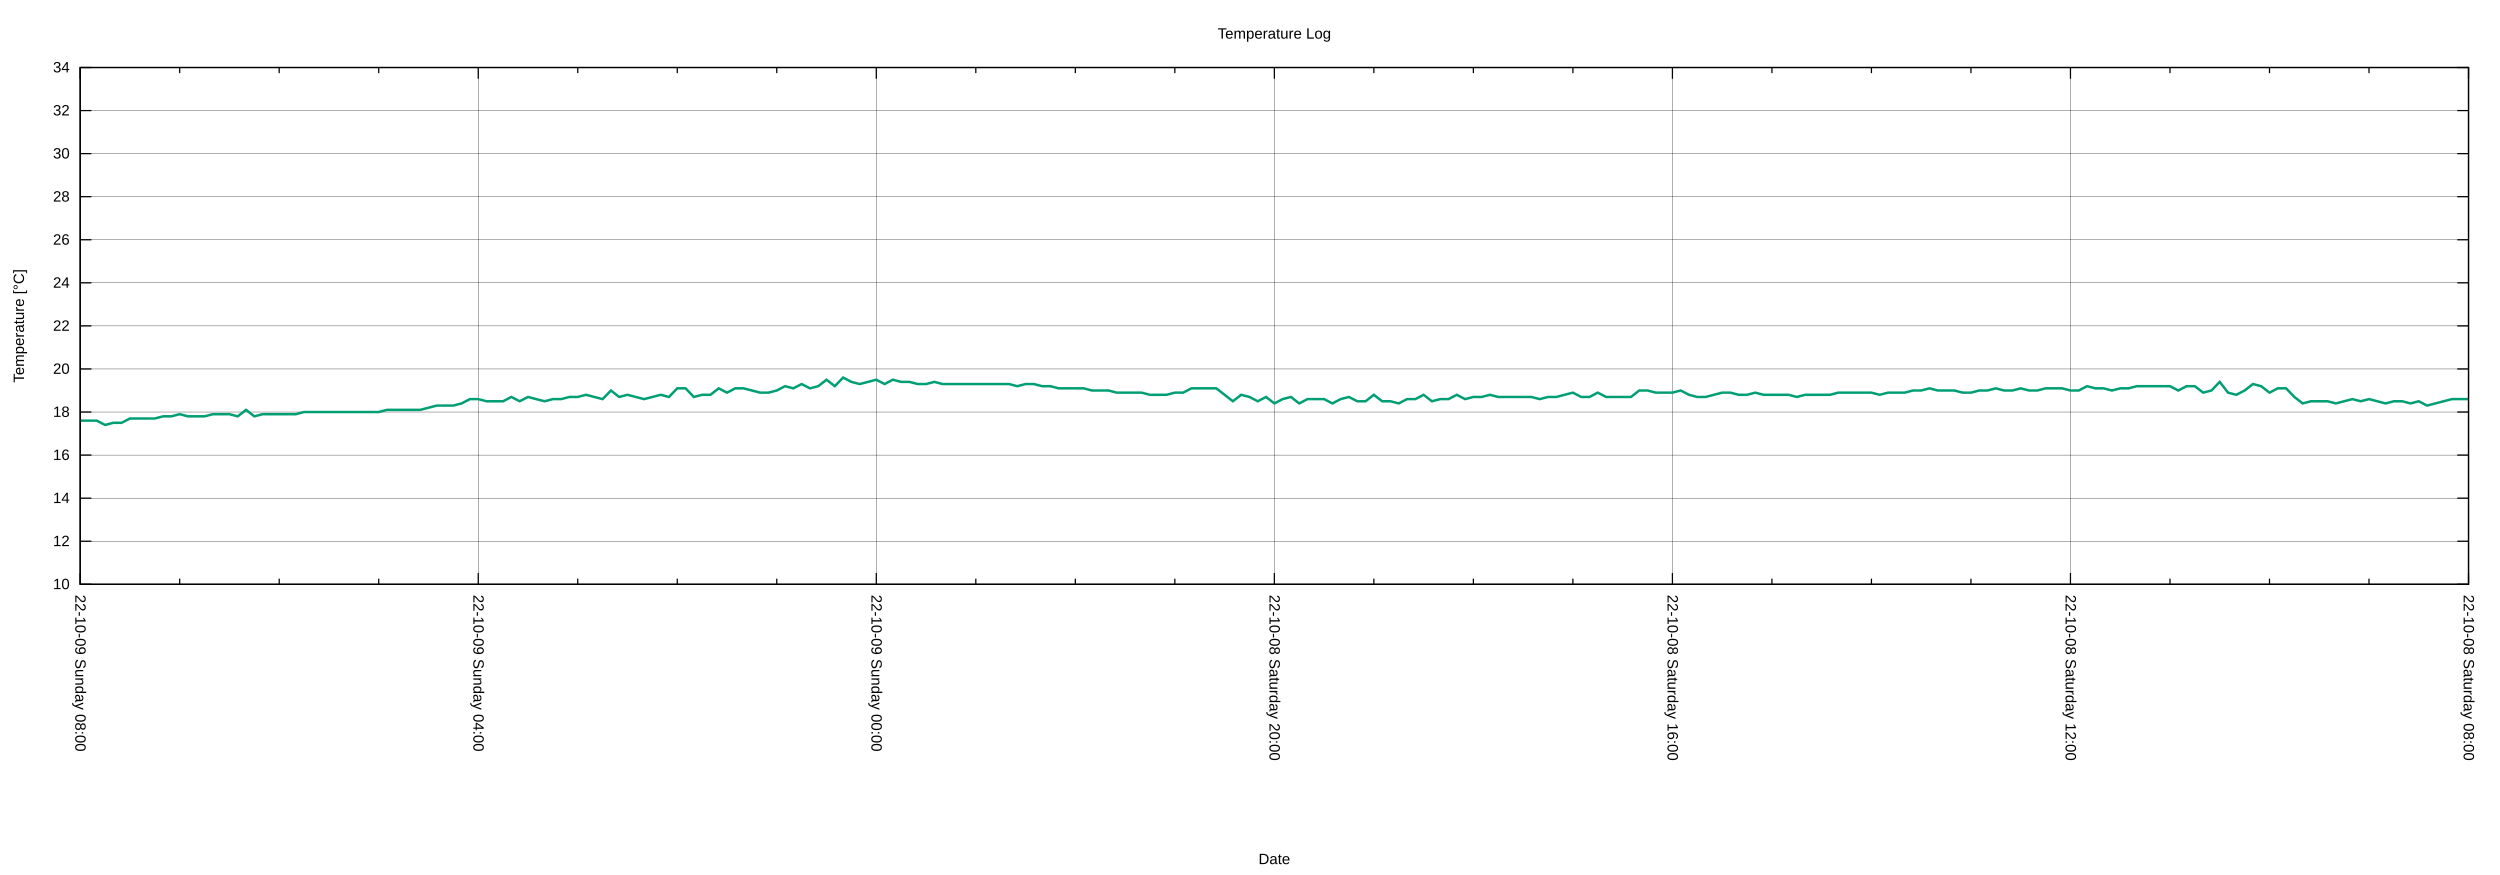
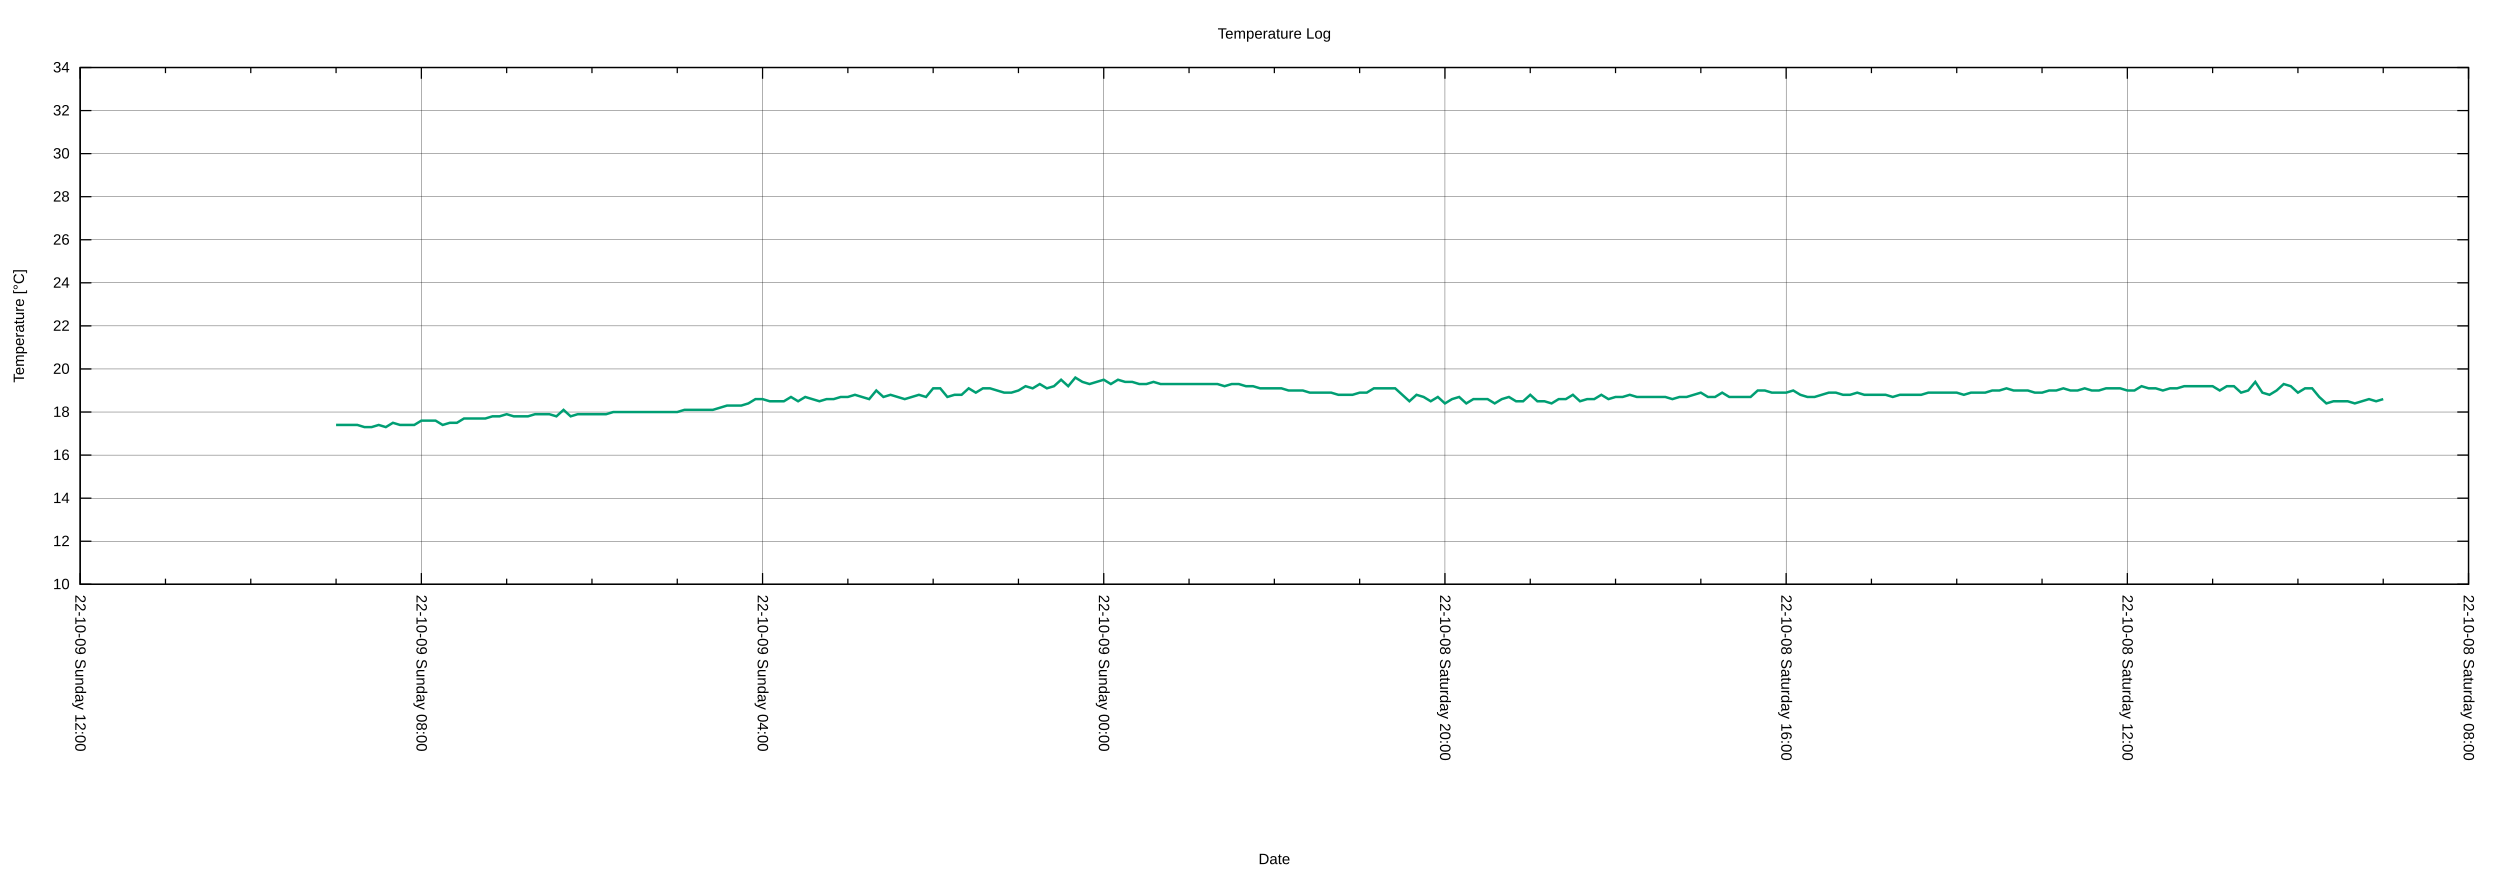
<svg xmlns="http://www.w3.org/2000/svg" xmlns:xlink="http://www.w3.org/1999/xlink" width="2000" height="700" viewBox="0 0 2000 700">
  <g id="gnuplot_canvas">
    <rect x="0" y="0" width="2000" height="700" fill="none" />
    <defs>
      <circle id="gpDot" r="0.5" stroke-width="0.5" stroke="currentColor" />
      <path id="gpPt0" stroke-width="0.222" stroke="currentColor" d="M-1,0 h2 M0,-1 v2" />
      <path id="gpPt1" stroke-width="0.222" stroke="currentColor" d="M-1,-1 L1,1 M1,-1 L-1,1" />
      <path id="gpPt2" stroke-width="0.222" stroke="currentColor" d="M-1,0 L1,0 M0,-1 L0,1 M-1,-1 L1,1 M-1,1 L1,-1" />
      <rect id="gpPt3" stroke-width="0.222" stroke="currentColor" x="-1" y="-1" width="2" height="2" />
      <rect id="gpPt4" stroke-width="0.222" stroke="currentColor" fill="currentColor" x="-1" y="-1" width="2" height="2" />
      <circle id="gpPt5" stroke-width="0.222" stroke="currentColor" cx="0" cy="0" r="1" />
      <use xlink:href="#gpPt5" id="gpPt6" fill="currentColor" stroke="none" />
      <path id="gpPt7" stroke-width="0.222" stroke="currentColor" d="M0,-1.33 L-1.33,0.67 L1.33,0.67 z" />
      <use xlink:href="#gpPt7" id="gpPt8" fill="currentColor" stroke="none" />
      <use xlink:href="#gpPt7" id="gpPt9" stroke="currentColor" transform="rotate(180)" />
      <use xlink:href="#gpPt9" id="gpPt10" fill="currentColor" stroke="none" />
      <use xlink:href="#gpPt3" id="gpPt11" stroke="currentColor" transform="rotate(45)" />
      <use xlink:href="#gpPt11" id="gpPt12" fill="currentColor" stroke="none" />
      <path id="gpPt13" stroke-width="0.222" stroke="currentColor" d="M0,1.330 L1.265,0.411 L0.782,-1.067 L-0.782,-1.076 L-1.265,0.411 z" />
      <use xlink:href="#gpPt13" id="gpPt14" fill="currentColor" stroke="none" />
      <filter id="textbox" filterUnits="objectBoundingBox" x="0" y="0" height="1" width="1">
        <feFlood flood-color="white" flood-opacity="1" result="bgnd" />
        <feComposite in="SourceGraphic" in2="bgnd" operator="atop" />
      </filter>
      <filter id="greybox" filterUnits="objectBoundingBox" x="0" y="0" height="1" width="1">
        <feFlood flood-color="lightgrey" flood-opacity="1" result="grey" />
        <feComposite in="SourceGraphic" in2="grey" operator="atop" />
      </filter>
    </defs>
    <g fill="none" color="white" stroke="currentColor" stroke-width="1.00" stroke-linecap="butt" stroke-linejoin="miter">
</g>
    <g fill="none" color="black" stroke="currentColor" stroke-width="1.00" stroke-linecap="butt" stroke-linejoin="miter">
</g>
    <g fill="none" color="black" stroke="black" stroke-width="0.25" stroke-linecap="butt" stroke-linejoin="miter">
</g>
    <g fill="none" color="black" stroke="currentColor" stroke-width="0.25" stroke-linecap="butt" stroke-linejoin="miter">
      <path stroke="black" class="gridline" d="M64.14,467.43 L1974.82,467.43  " />
    </g>
    <g fill="none" color="black" stroke="black" stroke-width="1.00" stroke-linecap="butt" stroke-linejoin="miter">
</g>
    <g fill="none" color="black" stroke="currentColor" stroke-width="1.00" stroke-linecap="butt" stroke-linejoin="miter">
      <path stroke="black" d="M64.14,467.43 L73.14,467.43 M1974.82,467.43 L1965.82,467.43  " />
      <g transform="translate(55.75,471.33)" stroke="none" fill="black" font-family="Arial" font-size="12.00" text-anchor="end">
        <text>
          <tspan font-family="Arial"> 10</tspan>
        </text>
      </g>
    </g>
    <g fill="none" color="black" stroke="currentColor" stroke-width="1.00" stroke-linecap="butt" stroke-linejoin="miter">
</g>
    <g fill="none" color="black" stroke="black" stroke-width="0.25" stroke-linecap="butt" stroke-linejoin="miter">
</g>
    <g fill="none" color="black" stroke="currentColor" stroke-width="0.25" stroke-linecap="butt" stroke-linejoin="miter">
      <path stroke="black" class="gridline" d="M64.14,432.98 L1974.82,432.98  " />
    </g>
    <g fill="none" color="black" stroke="black" stroke-width="1.00" stroke-linecap="butt" stroke-linejoin="miter">
</g>
    <g fill="none" color="black" stroke="currentColor" stroke-width="1.00" stroke-linecap="butt" stroke-linejoin="miter">
      <path stroke="black" d="M64.14,432.98 L73.14,432.98 M1974.82,432.98 L1965.82,432.98  " />
      <g transform="translate(55.75,436.88)" stroke="none" fill="black" font-family="Arial" font-size="12.00" text-anchor="end">
        <text>
          <tspan font-family="Arial"> 12</tspan>
        </text>
      </g>
    </g>
    <g fill="none" color="black" stroke="currentColor" stroke-width="1.00" stroke-linecap="butt" stroke-linejoin="miter">
</g>
    <g fill="none" color="black" stroke="black" stroke-width="0.25" stroke-linecap="butt" stroke-linejoin="miter">
</g>
    <g fill="none" color="black" stroke="currentColor" stroke-width="0.25" stroke-linecap="butt" stroke-linejoin="miter">
      <path stroke="black" class="gridline" d="M64.14,398.53 L1974.82,398.53  " />
    </g>
    <g fill="none" color="black" stroke="black" stroke-width="1.00" stroke-linecap="butt" stroke-linejoin="miter">
</g>
    <g fill="none" color="black" stroke="currentColor" stroke-width="1.00" stroke-linecap="butt" stroke-linejoin="miter">
      <path stroke="black" d="M64.14,398.53 L73.14,398.53 M1974.82,398.53 L1965.82,398.53  " />
      <g transform="translate(55.75,402.43)" stroke="none" fill="black" font-family="Arial" font-size="12.00" text-anchor="end">
        <text>
          <tspan font-family="Arial"> 14</tspan>
        </text>
      </g>
    </g>
    <g fill="none" color="black" stroke="currentColor" stroke-width="1.00" stroke-linecap="butt" stroke-linejoin="miter">
</g>
    <g fill="none" color="black" stroke="black" stroke-width="0.25" stroke-linecap="butt" stroke-linejoin="miter">
</g>
    <g fill="none" color="black" stroke="currentColor" stroke-width="0.25" stroke-linecap="butt" stroke-linejoin="miter">
      <path stroke="black" class="gridline" d="M64.14,364.07 L1974.82,364.07  " />
    </g>
    <g fill="none" color="black" stroke="black" stroke-width="1.00" stroke-linecap="butt" stroke-linejoin="miter">
</g>
    <g fill="none" color="black" stroke="currentColor" stroke-width="1.00" stroke-linecap="butt" stroke-linejoin="miter">
      <path stroke="black" d="M64.14,364.07 L73.14,364.07 M1974.82,364.07 L1965.82,364.07  " />
      <g transform="translate(55.75,367.97)" stroke="none" fill="black" font-family="Arial" font-size="12.00" text-anchor="end">
        <text>
          <tspan font-family="Arial"> 16</tspan>
        </text>
      </g>
    </g>
    <g fill="none" color="black" stroke="currentColor" stroke-width="1.00" stroke-linecap="butt" stroke-linejoin="miter">
</g>
    <g fill="none" color="black" stroke="black" stroke-width="0.25" stroke-linecap="butt" stroke-linejoin="miter">
</g>
    <g fill="none" color="black" stroke="currentColor" stroke-width="0.25" stroke-linecap="butt" stroke-linejoin="miter">
      <path stroke="black" class="gridline" d="M64.14,329.62 L1974.82,329.62  " />
    </g>
    <g fill="none" color="black" stroke="black" stroke-width="1.00" stroke-linecap="butt" stroke-linejoin="miter">
</g>
    <g fill="none" color="black" stroke="currentColor" stroke-width="1.00" stroke-linecap="butt" stroke-linejoin="miter">
      <path stroke="black" d="M64.14,329.62 L73.14,329.62 M1974.82,329.62 L1965.82,329.62  " />
      <g transform="translate(55.75,333.52)" stroke="none" fill="black" font-family="Arial" font-size="12.00" text-anchor="end">
        <text>
          <tspan font-family="Arial"> 18</tspan>
        </text>
      </g>
    </g>
    <g fill="none" color="black" stroke="currentColor" stroke-width="1.00" stroke-linecap="butt" stroke-linejoin="miter">
</g>
    <g fill="none" color="black" stroke="black" stroke-width="0.25" stroke-linecap="butt" stroke-linejoin="miter">
</g>
    <g fill="none" color="black" stroke="currentColor" stroke-width="0.25" stroke-linecap="butt" stroke-linejoin="miter">
      <path stroke="black" class="gridline" d="M64.14,295.17 L1974.82,295.17  " />
    </g>
    <g fill="none" color="black" stroke="black" stroke-width="1.00" stroke-linecap="butt" stroke-linejoin="miter">
</g>
    <g fill="none" color="black" stroke="currentColor" stroke-width="1.00" stroke-linecap="butt" stroke-linejoin="miter">
      <path stroke="black" d="M64.14,295.17 L73.14,295.17 M1974.82,295.17 L1965.82,295.17  " />
      <g transform="translate(55.75,299.07)" stroke="none" fill="black" font-family="Arial" font-size="12.00" text-anchor="end">
        <text>
          <tspan font-family="Arial"> 20</tspan>
        </text>
      </g>
    </g>
    <g fill="none" color="black" stroke="currentColor" stroke-width="1.00" stroke-linecap="butt" stroke-linejoin="miter">
</g>
    <g fill="none" color="black" stroke="black" stroke-width="0.25" stroke-linecap="butt" stroke-linejoin="miter">
</g>
    <g fill="none" color="black" stroke="currentColor" stroke-width="0.25" stroke-linecap="butt" stroke-linejoin="miter">
      <path stroke="black" class="gridline" d="M64.14,260.72 L1974.82,260.72  " />
    </g>
    <g fill="none" color="black" stroke="black" stroke-width="1.00" stroke-linecap="butt" stroke-linejoin="miter">
</g>
    <g fill="none" color="black" stroke="currentColor" stroke-width="1.00" stroke-linecap="butt" stroke-linejoin="miter">
      <path stroke="black" d="M64.14,260.72 L73.14,260.72 M1974.82,260.72 L1965.82,260.72  " />
      <g transform="translate(55.75,264.62)" stroke="none" fill="black" font-family="Arial" font-size="12.00" text-anchor="end">
        <text>
          <tspan font-family="Arial"> 22</tspan>
        </text>
      </g>
    </g>
    <g fill="none" color="black" stroke="currentColor" stroke-width="1.00" stroke-linecap="butt" stroke-linejoin="miter">
</g>
    <g fill="none" color="black" stroke="black" stroke-width="0.25" stroke-linecap="butt" stroke-linejoin="miter">
</g>
    <g fill="none" color="black" stroke="currentColor" stroke-width="0.25" stroke-linecap="butt" stroke-linejoin="miter">
      <path stroke="black" class="gridline" d="M64.14,226.27 L1974.82,226.27  " />
    </g>
    <g fill="none" color="black" stroke="black" stroke-width="1.00" stroke-linecap="butt" stroke-linejoin="miter">
</g>
    <g fill="none" color="black" stroke="currentColor" stroke-width="1.00" stroke-linecap="butt" stroke-linejoin="miter">
      <path stroke="black" d="M64.14,226.27 L73.14,226.27 M1974.82,226.27 L1965.82,226.27  " />
      <g transform="translate(55.75,230.17)" stroke="none" fill="black" font-family="Arial" font-size="12.00" text-anchor="end">
        <text>
          <tspan font-family="Arial"> 24</tspan>
        </text>
      </g>
    </g>
    <g fill="none" color="black" stroke="currentColor" stroke-width="1.00" stroke-linecap="butt" stroke-linejoin="miter">
</g>
    <g fill="none" color="black" stroke="black" stroke-width="0.25" stroke-linecap="butt" stroke-linejoin="miter">
</g>
    <g fill="none" color="black" stroke="currentColor" stroke-width="0.25" stroke-linecap="butt" stroke-linejoin="miter">
      <path stroke="black" class="gridline" d="M64.14,191.82 L1974.82,191.82  " />
    </g>
    <g fill="none" color="black" stroke="black" stroke-width="1.00" stroke-linecap="butt" stroke-linejoin="miter">
</g>
    <g fill="none" color="black" stroke="currentColor" stroke-width="1.00" stroke-linecap="butt" stroke-linejoin="miter">
      <path stroke="black" d="M64.14,191.82 L73.14,191.82 M1974.82,191.82 L1965.82,191.82  " />
      <g transform="translate(55.75,195.72)" stroke="none" fill="black" font-family="Arial" font-size="12.00" text-anchor="end">
        <text>
          <tspan font-family="Arial"> 26</tspan>
        </text>
      </g>
    </g>
    <g fill="none" color="black" stroke="currentColor" stroke-width="1.00" stroke-linecap="butt" stroke-linejoin="miter">
</g>
    <g fill="none" color="black" stroke="black" stroke-width="0.25" stroke-linecap="butt" stroke-linejoin="miter">
</g>
    <g fill="none" color="black" stroke="currentColor" stroke-width="0.25" stroke-linecap="butt" stroke-linejoin="miter">
      <path stroke="black" class="gridline" d="M64.14,157.36 L1974.82,157.36  " />
    </g>
    <g fill="none" color="black" stroke="black" stroke-width="1.00" stroke-linecap="butt" stroke-linejoin="miter">
</g>
    <g fill="none" color="black" stroke="currentColor" stroke-width="1.00" stroke-linecap="butt" stroke-linejoin="miter">
      <path stroke="black" d="M64.14,157.36 L73.14,157.36 M1974.82,157.36 L1965.82,157.36  " />
      <g transform="translate(55.75,161.26)" stroke="none" fill="black" font-family="Arial" font-size="12.00" text-anchor="end">
        <text>
          <tspan font-family="Arial"> 28</tspan>
        </text>
      </g>
    </g>
    <g fill="none" color="black" stroke="currentColor" stroke-width="1.00" stroke-linecap="butt" stroke-linejoin="miter">
</g>
    <g fill="none" color="black" stroke="black" stroke-width="0.25" stroke-linecap="butt" stroke-linejoin="miter">
</g>
    <g fill="none" color="black" stroke="currentColor" stroke-width="0.25" stroke-linecap="butt" stroke-linejoin="miter">
      <path stroke="black" class="gridline" d="M64.14,122.91 L1974.82,122.91  " />
    </g>
    <g fill="none" color="black" stroke="black" stroke-width="1.00" stroke-linecap="butt" stroke-linejoin="miter">
</g>
    <g fill="none" color="black" stroke="currentColor" stroke-width="1.00" stroke-linecap="butt" stroke-linejoin="miter">
      <path stroke="black" d="M64.14,122.91 L73.14,122.91 M1974.82,122.91 L1965.82,122.91  " />
      <g transform="translate(55.75,126.81)" stroke="none" fill="black" font-family="Arial" font-size="12.00" text-anchor="end">
        <text>
          <tspan font-family="Arial"> 30</tspan>
        </text>
      </g>
    </g>
    <g fill="none" color="black" stroke="currentColor" stroke-width="1.00" stroke-linecap="butt" stroke-linejoin="miter">
</g>
    <g fill="none" color="black" stroke="black" stroke-width="0.25" stroke-linecap="butt" stroke-linejoin="miter">
</g>
    <g fill="none" color="black" stroke="currentColor" stroke-width="0.25" stroke-linecap="butt" stroke-linejoin="miter">
      <path stroke="black" class="gridline" d="M64.14,88.46 L1974.82,88.46  " />
    </g>
    <g fill="none" color="black" stroke="black" stroke-width="1.00" stroke-linecap="butt" stroke-linejoin="miter">
</g>
    <g fill="none" color="black" stroke="currentColor" stroke-width="1.00" stroke-linecap="butt" stroke-linejoin="miter">
      <path stroke="black" d="M64.14,88.46 L73.14,88.46 M1974.82,88.46 L1965.82,88.46  " />
      <g transform="translate(55.75,92.36)" stroke="none" fill="black" font-family="Arial" font-size="12.00" text-anchor="end">
        <text>
          <tspan font-family="Arial"> 32</tspan>
        </text>
      </g>
    </g>
    <g fill="none" color="black" stroke="currentColor" stroke-width="1.00" stroke-linecap="butt" stroke-linejoin="miter">
</g>
    <g fill="none" color="black" stroke="black" stroke-width="0.25" stroke-linecap="butt" stroke-linejoin="miter">
</g>
    <g fill="none" color="black" stroke="currentColor" stroke-width="0.25" stroke-linecap="butt" stroke-linejoin="miter">
      <path stroke="black" class="gridline" d="M64.14,54.01 L1974.82,54.01  " />
    </g>
    <g fill="none" color="black" stroke="black" stroke-width="1.00" stroke-linecap="butt" stroke-linejoin="miter">
</g>
    <g fill="none" color="black" stroke="currentColor" stroke-width="1.00" stroke-linecap="butt" stroke-linejoin="miter">
      <path stroke="black" d="M64.14,54.01 L73.14,54.01 M1974.82,54.01 L1965.82,54.01  " />
      <g transform="translate(55.75,57.91)" stroke="none" fill="black" font-family="Arial" font-size="12.00" text-anchor="end">
        <text>
          <tspan font-family="Arial"> 34</tspan>
        </text>
      </g>
    </g>
    <g fill="none" color="black" stroke="currentColor" stroke-width="1.00" stroke-linecap="butt" stroke-linejoin="miter">
</g>
    <g fill="none" color="black" stroke="black" stroke-width="0.25" stroke-linecap="butt" stroke-linejoin="miter">
</g>
    <g fill="none" color="black" stroke="currentColor" stroke-width="0.25" stroke-linecap="butt" stroke-linejoin="miter">
      <path stroke="black" class="gridline" d="M1974.82,467.43 L1974.82,54.01  " />
    </g>
    <g fill="none" color="black" stroke="black" stroke-width="1.00" stroke-linecap="butt" stroke-linejoin="miter">
</g>
    <g fill="none" color="black" stroke="currentColor" stroke-width="1.00" stroke-linecap="butt" stroke-linejoin="miter">
      <path stroke="black" d="M1974.82,467.43 L1974.82,458.43 M1974.82,54.01 L1974.82,63.01  " />
      <g transform="translate(1970.92,475.82) rotate(90)" stroke="none" fill="black" font-family="Arial" font-size="12.00" text-anchor="start">
        <text>
          <tspan font-family="Arial">22-10-08 Saturday 08:00</tspan>
        </text>
      </g>
    </g>
    <g fill="none" color="black" stroke="currentColor" stroke-width="1.00" stroke-linecap="butt" stroke-linejoin="miter">
-       <path stroke="black" d="M1895.21,467.43 L1895.21,462.93 M1895.21,54.01 L1895.21,58.51 M1815.60,467.43 L1815.60,462.93 M1815.60,54.01 L1815.60,58.51   M1735.99,467.43 L1735.99,462.93 M1735.99,54.01 L1735.99,58.51  " />
-     </g>
-     <g fill="none" color="black" stroke="black" stroke-width="0.25" stroke-linecap="butt" stroke-linejoin="miter">
- </g>
-     <g fill="none" color="black" stroke="currentColor" stroke-width="0.25" stroke-linecap="butt" stroke-linejoin="miter">
-       <path stroke="black" class="gridline" d="M1656.37,467.43 L1656.37,54.01  " />
-     </g>
-     <g fill="none" color="black" stroke="black" stroke-width="1.00" stroke-linecap="butt" stroke-linejoin="miter">
- </g>
-     <g fill="none" color="black" stroke="currentColor" stroke-width="1.00" stroke-linecap="butt" stroke-linejoin="miter">
-       <path stroke="black" d="M1656.37,467.43 L1656.37,458.43 M1656.37,54.01 L1656.37,63.01  " />
-       <g transform="translate(1652.47,475.82) rotate(90)" stroke="none" fill="black" font-family="Arial" font-size="12.00" text-anchor="start">
+       <path stroke="black" d="M1906.58,467.43 L1906.58,462.93 M1906.58,54.01 L1906.58,58.51 M1838.34,467.43 L1838.34,462.93 M1838.34,54.01 L1838.34,58.51   M1770.10,467.43 L1770.10,462.93 M1770.10,54.01 L1770.10,58.51  " />
+     </g>
+     <g fill="none" color="black" stroke="black" stroke-width="0.25" stroke-linecap="butt" stroke-linejoin="miter">
+ </g>
+     <g fill="none" color="black" stroke="currentColor" stroke-width="0.25" stroke-linecap="butt" stroke-linejoin="miter">
+       <path stroke="black" class="gridline" d="M1701.87,467.43 L1701.87,54.01  " />
+     </g>
+     <g fill="none" color="black" stroke="black" stroke-width="1.00" stroke-linecap="butt" stroke-linejoin="miter">
+ </g>
+     <g fill="none" color="black" stroke="currentColor" stroke-width="1.00" stroke-linecap="butt" stroke-linejoin="miter">
+       <path stroke="black" d="M1701.87,467.43 L1701.87,458.43 M1701.87,54.01 L1701.87,63.01  " />
+       <g transform="translate(1697.97,475.82) rotate(90)" stroke="none" fill="black" font-family="Arial" font-size="12.00" text-anchor="start">
        <text>
          <tspan font-family="Arial">22-10-08 Saturday 12:00</tspan>
        </text>
      </g>
    </g>
    <g fill="none" color="black" stroke="currentColor" stroke-width="1.00" stroke-linecap="butt" stroke-linejoin="miter">
-       <path stroke="black" d="M1576.76,467.43 L1576.76,462.93 M1576.76,54.01 L1576.76,58.51 M1497.15,467.43 L1497.15,462.93 M1497.15,54.01 L1497.15,58.51   M1417.54,467.43 L1417.54,462.93 M1417.54,54.01 L1417.54,58.51  " />
-     </g>
-     <g fill="none" color="black" stroke="black" stroke-width="0.25" stroke-linecap="butt" stroke-linejoin="miter">
- </g>
-     <g fill="none" color="black" stroke="currentColor" stroke-width="0.25" stroke-linecap="butt" stroke-linejoin="miter">
-       <path stroke="black" class="gridline" d="M1337.93,467.43 L1337.93,54.01  " />
-     </g>
-     <g fill="none" color="black" stroke="black" stroke-width="1.00" stroke-linecap="butt" stroke-linejoin="miter">
- </g>
-     <g fill="none" color="black" stroke="currentColor" stroke-width="1.00" stroke-linecap="butt" stroke-linejoin="miter">
-       <path stroke="black" d="M1337.93,467.43 L1337.93,458.43 M1337.93,54.01 L1337.93,63.01  " />
-       <g transform="translate(1334.03,475.82) rotate(90)" stroke="none" fill="black" font-family="Arial" font-size="12.00" text-anchor="start">
+       <path stroke="black" d="M1633.63,467.43 L1633.63,462.93 M1633.63,54.01 L1633.63,58.51 M1565.39,467.43 L1565.39,462.93 M1565.39,54.01 L1565.39,58.51   M1497.15,467.43 L1497.15,462.93 M1497.15,54.01 L1497.15,58.51  " />
+     </g>
+     <g fill="none" color="black" stroke="black" stroke-width="0.25" stroke-linecap="butt" stroke-linejoin="miter">
+ </g>
+     <g fill="none" color="black" stroke="currentColor" stroke-width="0.25" stroke-linecap="butt" stroke-linejoin="miter">
+       <path stroke="black" class="gridline" d="M1428.91,467.43 L1428.91,54.01  " />
+     </g>
+     <g fill="none" color="black" stroke="black" stroke-width="1.00" stroke-linecap="butt" stroke-linejoin="miter">
+ </g>
+     <g fill="none" color="black" stroke="currentColor" stroke-width="1.00" stroke-linecap="butt" stroke-linejoin="miter">
+       <path stroke="black" d="M1428.91,467.43 L1428.91,458.43 M1428.91,54.01 L1428.91,63.01  " />
+       <g transform="translate(1425.01,475.82) rotate(90)" stroke="none" fill="black" font-family="Arial" font-size="12.00" text-anchor="start">
        <text>
          <tspan font-family="Arial">22-10-08 Saturday 16:00</tspan>
        </text>
      </g>
    </g>
    <g fill="none" color="black" stroke="currentColor" stroke-width="1.00" stroke-linecap="butt" stroke-linejoin="miter">
-       <path stroke="black" d="M1258.32,467.43 L1258.32,462.93 M1258.32,54.01 L1258.32,58.51 M1178.70,467.43 L1178.70,462.93 M1178.70,54.01 L1178.70,58.51   M1099.09,467.43 L1099.09,462.93 M1099.09,54.01 L1099.09,58.51  " />
-     </g>
-     <g fill="none" color="black" stroke="black" stroke-width="0.25" stroke-linecap="butt" stroke-linejoin="miter">
- </g>
-     <g fill="none" color="black" stroke="currentColor" stroke-width="0.25" stroke-linecap="butt" stroke-linejoin="miter">
-       <path stroke="black" class="gridline" d="M1019.48,467.43 L1019.48,54.01  " />
-     </g>
-     <g fill="none" color="black" stroke="black" stroke-width="1.00" stroke-linecap="butt" stroke-linejoin="miter">
- </g>
-     <g fill="none" color="black" stroke="currentColor" stroke-width="1.00" stroke-linecap="butt" stroke-linejoin="miter">
-       <path stroke="black" d="M1019.48,467.43 L1019.48,458.43 M1019.48,54.01 L1019.48,63.01  " />
-       <g transform="translate(1015.58,475.82) rotate(90)" stroke="none" fill="black" font-family="Arial" font-size="12.00" text-anchor="start">
+       <path stroke="black" d="M1360.67,467.43 L1360.67,462.93 M1360.67,54.01 L1360.67,58.51 M1292.43,467.43 L1292.43,462.93 M1292.43,54.01 L1292.43,58.51   M1224.20,467.43 L1224.20,462.93 M1224.20,54.01 L1224.20,58.51  " />
+     </g>
+     <g fill="none" color="black" stroke="black" stroke-width="0.25" stroke-linecap="butt" stroke-linejoin="miter">
+ </g>
+     <g fill="none" color="black" stroke="currentColor" stroke-width="0.25" stroke-linecap="butt" stroke-linejoin="miter">
+       <path stroke="black" class="gridline" d="M1155.96,467.43 L1155.96,54.01  " />
+     </g>
+     <g fill="none" color="black" stroke="black" stroke-width="1.00" stroke-linecap="butt" stroke-linejoin="miter">
+ </g>
+     <g fill="none" color="black" stroke="currentColor" stroke-width="1.00" stroke-linecap="butt" stroke-linejoin="miter">
+       <path stroke="black" d="M1155.96,467.43 L1155.96,458.43 M1155.96,54.01 L1155.96,63.01  " />
+       <g transform="translate(1152.06,475.82) rotate(90)" stroke="none" fill="black" font-family="Arial" font-size="12.00" text-anchor="start">
        <text>
          <tspan font-family="Arial">22-10-08 Saturday 20:00</tspan>
        </text>
      </g>
    </g>
    <g fill="none" color="black" stroke="currentColor" stroke-width="1.00" stroke-linecap="butt" stroke-linejoin="miter">
-       <path stroke="black" d="M939.87,467.43 L939.87,462.93 M939.87,54.01 L939.87,58.51 M860.26,467.43 L860.26,462.93 M860.26,54.01 L860.26,58.51   M780.65,467.43 L780.65,462.93 M780.65,54.01 L780.65,58.51  " />
-     </g>
-     <g fill="none" color="black" stroke="black" stroke-width="0.25" stroke-linecap="butt" stroke-linejoin="miter">
- </g>
-     <g fill="none" color="black" stroke="currentColor" stroke-width="0.25" stroke-linecap="butt" stroke-linejoin="miter">
-       <path stroke="black" class="gridline" d="M701.03,467.43 L701.03,54.01  " />
-     </g>
-     <g fill="none" color="black" stroke="black" stroke-width="1.00" stroke-linecap="butt" stroke-linejoin="miter">
- </g>
-     <g fill="none" color="black" stroke="currentColor" stroke-width="1.00" stroke-linecap="butt" stroke-linejoin="miter">
-       <path stroke="black" d="M701.03,467.43 L701.03,458.43 M701.03,54.01 L701.03,63.01  " />
-       <g transform="translate(697.13,475.82) rotate(90)" stroke="none" fill="black" font-family="Arial" font-size="12.00" text-anchor="start">
+       <path stroke="black" d="M1087.72,467.43 L1087.72,462.93 M1087.72,54.01 L1087.72,58.51 M1019.48,467.43 L1019.48,462.93 M1019.48,54.01 L1019.48,58.51   M951.24,467.43 L951.24,462.93 M951.24,54.01 L951.24,58.51  " />
+     </g>
+     <g fill="none" color="black" stroke="black" stroke-width="0.25" stroke-linecap="butt" stroke-linejoin="miter">
+ </g>
+     <g fill="none" color="black" stroke="currentColor" stroke-width="0.25" stroke-linecap="butt" stroke-linejoin="miter">
+       <path stroke="black" class="gridline" d="M883.00,467.43 L883.00,54.01  " />
+     </g>
+     <g fill="none" color="black" stroke="black" stroke-width="1.00" stroke-linecap="butt" stroke-linejoin="miter">
+ </g>
+     <g fill="none" color="black" stroke="currentColor" stroke-width="1.00" stroke-linecap="butt" stroke-linejoin="miter">
+       <path stroke="black" d="M883.00,467.43 L883.00,458.43 M883.00,54.01 L883.00,63.01  " />
+       <g transform="translate(879.10,475.82) rotate(90)" stroke="none" fill="black" font-family="Arial" font-size="12.00" text-anchor="start">
        <text>
          <tspan font-family="Arial">22-10-09 Sunday 00:00</tspan>
        </text>
      </g>
    </g>
    <g fill="none" color="black" stroke="currentColor" stroke-width="1.00" stroke-linecap="butt" stroke-linejoin="miter">
-       <path stroke="black" d="M621.42,467.43 L621.42,462.93 M621.42,54.01 L621.42,58.51 M541.81,467.43 L541.81,462.93 M541.81,54.01 L541.81,58.51   M462.20,467.43 L462.20,462.93 M462.20,54.01 L462.20,58.51  " />
-     </g>
-     <g fill="none" color="black" stroke="black" stroke-width="0.25" stroke-linecap="butt" stroke-linejoin="miter">
- </g>
-     <g fill="none" color="black" stroke="currentColor" stroke-width="0.25" stroke-linecap="butt" stroke-linejoin="miter">
-       <path stroke="black" class="gridline" d="M382.59,467.43 L382.59,54.01  " />
-     </g>
-     <g fill="none" color="black" stroke="black" stroke-width="1.00" stroke-linecap="butt" stroke-linejoin="miter">
- </g>
-     <g fill="none" color="black" stroke="currentColor" stroke-width="1.00" stroke-linecap="butt" stroke-linejoin="miter">
-       <path stroke="black" d="M382.59,467.43 L382.59,458.43 M382.59,54.01 L382.59,63.01  " />
-       <g transform="translate(378.69,475.82) rotate(90)" stroke="none" fill="black" font-family="Arial" font-size="12.00" text-anchor="start">
+       <path stroke="black" d="M814.76,467.43 L814.76,462.93 M814.76,54.01 L814.76,58.51 M746.53,467.43 L746.53,462.93 M746.53,54.01 L746.53,58.51   M678.29,467.43 L678.29,462.93 M678.29,54.01 L678.29,58.51  " />
+     </g>
+     <g fill="none" color="black" stroke="black" stroke-width="0.25" stroke-linecap="butt" stroke-linejoin="miter">
+ </g>
+     <g fill="none" color="black" stroke="currentColor" stroke-width="0.25" stroke-linecap="butt" stroke-linejoin="miter">
+       <path stroke="black" class="gridline" d="M610.05,467.43 L610.05,54.01  " />
+     </g>
+     <g fill="none" color="black" stroke="black" stroke-width="1.00" stroke-linecap="butt" stroke-linejoin="miter">
+ </g>
+     <g fill="none" color="black" stroke="currentColor" stroke-width="1.00" stroke-linecap="butt" stroke-linejoin="miter">
+       <path stroke="black" d="M610.05,467.43 L610.05,458.43 M610.05,54.01 L610.05,63.01  " />
+       <g transform="translate(606.15,475.82) rotate(90)" stroke="none" fill="black" font-family="Arial" font-size="12.00" text-anchor="start">
        <text>
          <tspan font-family="Arial">22-10-09 Sunday 04:00</tspan>
        </text>
      </g>
    </g>
    <g fill="none" color="black" stroke="currentColor" stroke-width="1.00" stroke-linecap="butt" stroke-linejoin="miter">
-       <path stroke="black" d="M302.98,467.43 L302.98,462.93 M302.98,54.01 L302.98,58.51 M223.36,467.43 L223.36,462.93 M223.36,54.01 L223.36,58.51   M143.75,467.43 L143.75,462.93 M143.75,54.01 L143.75,58.51  " />
+       <path stroke="black" d="M541.81,467.43 L541.81,462.93 M541.81,54.01 L541.81,58.51 M473.57,467.43 L473.57,462.93 M473.57,54.01 L473.57,58.51   M405.33,467.43 L405.33,462.93 M405.33,54.01 L405.33,58.51  " />
+     </g>
+     <g fill="none" color="black" stroke="black" stroke-width="0.25" stroke-linecap="butt" stroke-linejoin="miter">
+ </g>
+     <g fill="none" color="black" stroke="currentColor" stroke-width="0.25" stroke-linecap="butt" stroke-linejoin="miter">
+       <path stroke="black" class="gridline" d="M337.09,467.43 L337.09,54.01  " />
+     </g>
+     <g fill="none" color="black" stroke="black" stroke-width="1.00" stroke-linecap="butt" stroke-linejoin="miter">
+ </g>
+     <g fill="none" color="black" stroke="currentColor" stroke-width="1.00" stroke-linecap="butt" stroke-linejoin="miter">
+       <path stroke="black" d="M337.09,467.43 L337.09,458.43 M337.09,54.01 L337.09,63.01  " />
+       <g transform="translate(333.19,475.82) rotate(90)" stroke="none" fill="black" font-family="Arial" font-size="12.00" text-anchor="start">
+         <text>
+           <tspan font-family="Arial">22-10-09 Sunday 08:00</tspan>
+         </text>
+       </g>
+     </g>
+     <g fill="none" color="black" stroke="currentColor" stroke-width="1.00" stroke-linecap="butt" stroke-linejoin="miter">
+       <path stroke="black" d="M268.86,467.43 L268.86,462.93 M268.86,54.01 L268.86,58.51 M200.62,467.43 L200.62,462.93 M200.62,54.01 L200.62,58.51   M132.38,467.43 L132.38,462.93 M132.38,54.01 L132.38,58.51  " />
    </g>
    <g fill="none" color="black" stroke="black" stroke-width="0.25" stroke-linecap="butt" stroke-linejoin="miter">
</g>
    <g fill="none" color="black" stroke="currentColor" stroke-width="0.25" stroke-linecap="butt" stroke-linejoin="miter">
      <path stroke="black" class="gridline" d="M64.14,467.43 L64.14,54.01  " />
    </g>
    <g fill="none" color="black" stroke="black" stroke-width="1.00" stroke-linecap="butt" stroke-linejoin="miter">
</g>
    <g fill="none" color="black" stroke="currentColor" stroke-width="1.00" stroke-linecap="butt" stroke-linejoin="miter">
      <path stroke="black" d="M64.14,467.43 L64.14,458.43 M64.14,54.01 L64.14,63.01  " />
      <g transform="translate(60.24,475.82) rotate(90)" stroke="none" fill="black" font-family="Arial" font-size="12.00" text-anchor="start">
        <text>
-           <tspan font-family="Arial">22-10-09 Sunday 08:00</tspan>
+           <tspan font-family="Arial">22-10-09 Sunday 12:00</tspan>
        </text>
      </g>
    </g>
    <g fill="none" color="black" stroke="currentColor" stroke-width="1.00" stroke-linecap="butt" stroke-linejoin="miter">
</g>
    <g fill="none" color="black" stroke="currentColor" stroke-width="1.00" stroke-linecap="butt" stroke-linejoin="miter">
      <path stroke="black" d="M64.14,54.01 L64.14,467.43 L1974.82,467.43 L1974.82,54.01 L64.14,54.01 Z  " />
    </g>
    <g fill="none" color="black" stroke="currentColor" stroke-width="1.00" stroke-linecap="butt" stroke-linejoin="miter">
      <g transform="translate(19.18,260.72) rotate(270)" stroke="none" fill="black" font-family="Arial" font-size="12.00" text-anchor="middle">
        <text>
          <tspan font-family="Arial">Temperature [°C]</tspan>
        </text>
      </g>
    </g>
    <g fill="none" color="black" stroke="currentColor" stroke-width="1.00" stroke-linecap="butt" stroke-linejoin="miter">
      <g transform="translate(1019.48,691.30)" stroke="none" fill="black" font-family="Arial" font-size="12.00" text-anchor="middle">
        <text>
          <tspan font-family="Arial">Date</tspan>
        </text>
      </g>
    </g>
    <g fill="none" color="black" stroke="currentColor" stroke-width="1.00" stroke-linecap="butt" stroke-linejoin="miter">
</g>
    <g id="gnuplot_plot_1">
      <g fill="none" color="white" stroke="currentColor" stroke-width="2.00" stroke-linecap="butt" stroke-linejoin="miter">
</g>
      <g fill="none" color="black" stroke="currentColor" stroke-width="2.00" stroke-linecap="butt" stroke-linejoin="miter">
-         <path stroke="rgb(  0, 158, 115)" d="M64.14,336.51 L70.77,336.51 L77.41,336.51 L84.04,339.96 L90.68,338.24 L97.31,338.24 L103.95,334.79 L110.58,334.79   L117.21,334.79 L123.85,334.79 L130.48,333.07 L137.12,333.07 L143.75,331.35 L150.39,333.07 L157.02,333.07 L163.65,333.07   L170.29,331.35 L176.92,331.35 L183.56,331.35 L190.19,333.07 L196.83,327.90 L203.46,333.07 L210.09,331.35 L216.73,331.35   L223.36,331.35 L230.00,331.35 L236.63,331.35 L243.27,329.62 L249.90,329.62 L256.53,329.62 L263.17,329.62 L269.80,329.62   L276.44,329.62 L283.07,329.62 L289.71,329.62 L296.34,329.62 L302.98,329.62 L309.61,327.90 L316.24,327.90 L322.88,327.90   L329.51,327.90 L336.15,327.90 L342.78,326.18 L349.42,324.46 L356.05,324.46 L362.68,324.46 L369.32,322.73 L375.95,319.29   L382.59,319.29 L389.22,321.01 L395.86,321.01 L402.49,321.01 L409.12,317.57 L415.76,321.01 L422.39,317.57 L429.03,319.29   L435.66,321.01 L442.30,319.29 L448.93,319.29 L455.56,317.57 L462.20,317.57 L468.83,315.84 L475.47,317.57 L482.10,319.29   L488.74,312.40 L495.37,317.57 L502.00,315.84 L508.64,317.57 L515.27,319.29 L521.91,317.57 L528.54,315.84 L535.18,317.57   L541.81,310.67 L548.44,310.67 L555.08,317.57 L561.71,315.84 L568.35,315.84 L574.98,310.67 L581.62,314.12 L588.25,310.67   L594.88,310.67 L601.52,312.40 L608.15,314.12 L614.79,314.12 L621.42,312.40 L628.06,308.95 L634.69,310.67 L641.32,307.23   L647.96,310.67 L654.59,308.95 L661.23,303.78 L667.86,308.95 L674.50,302.06 L681.13,305.51 L687.76,307.23 L694.40,305.51   L701.03,303.78 L707.67,307.23 L714.30,303.78 L720.94,305.51 L727.57,305.51 L734.20,307.23 L740.84,307.23 L747.47,305.51   L754.11,307.23 L760.74,307.23 L767.38,307.23 L774.01,307.23 L780.65,307.23 L787.28,307.23 L793.91,307.23 L800.55,307.23   L807.18,307.23 L813.82,308.95 L820.45,307.23 L827.09,307.23 L833.72,308.95 L840.35,308.95 L846.99,310.67 L853.62,310.67   L860.26,310.67 L866.89,310.67 L873.53,312.40 L880.16,312.40 L886.79,312.40 L893.43,314.12 L900.06,314.12 L906.70,314.12   L913.33,314.12 L919.97,315.84 L926.60,315.84 L933.23,315.84 L939.87,314.12 L946.50,314.12 L953.14,310.67 L959.77,310.67   L966.41,310.67 L973.04,310.67 L979.67,315.84 L986.31,321.01 L992.94,315.84 L999.58,317.57 L1006.21,321.01 L1012.85,317.57   L1019.48,322.73 L1026.11,319.29 L1032.75,317.57 L1039.38,322.73 L1046.02,319.29 L1052.65,319.29 L1059.29,319.29 L1065.92,322.73   L1072.55,319.29 L1079.19,317.57 L1085.82,321.01 L1092.46,321.01 L1099.09,315.84 L1105.73,321.01 L1112.36,321.01 L1118.99,322.73   L1125.63,319.29 L1132.26,319.29 L1138.90,315.84 L1145.53,321.01 L1152.17,319.29 L1158.80,319.29 L1165.43,315.84 L1172.07,319.29   L1178.70,317.57 L1185.34,317.57 L1191.97,315.84 L1198.61,317.57 L1205.24,317.57 L1211.87,317.57 L1218.51,317.57 L1225.14,317.57   L1231.78,319.29 L1238.41,317.57 L1245.05,317.57 L1251.68,315.84 L1258.32,314.12 L1264.95,317.57 L1271.58,317.57 L1278.22,314.12   L1284.85,317.57 L1291.49,317.57 L1298.12,317.57 L1304.76,317.57 L1311.39,312.40 L1318.02,312.40 L1324.66,314.12 L1331.29,314.12   L1337.93,314.12 L1344.56,312.40 L1351.20,315.84 L1357.83,317.57 L1364.46,317.57 L1371.10,315.84 L1377.73,314.12 L1384.37,314.12   L1391.00,315.84 L1397.64,315.84 L1404.27,314.12 L1410.90,315.84 L1417.54,315.84 L1424.17,315.84 L1430.81,315.84 L1437.44,317.57   L1444.08,315.84 L1450.71,315.84 L1457.34,315.84 L1463.98,315.84 L1470.61,314.12 L1477.25,314.12 L1483.88,314.12 L1490.52,314.12   L1497.15,314.12 L1503.78,315.84 L1510.42,314.12 L1517.05,314.12 L1523.69,314.12 L1530.32,312.40 L1536.96,312.40 L1543.59,310.67   L1550.22,312.40 L1556.86,312.40 L1563.49,312.40 L1570.13,314.12 L1576.76,314.12 L1583.40,312.40 L1590.03,312.40 L1596.66,310.67   L1603.30,312.40 L1609.93,312.40 L1616.57,310.67 L1623.20,312.40 L1629.84,312.40 L1636.47,310.67 L1643.10,310.67 L1649.74,310.67   L1656.37,312.40 L1663.01,312.40 L1669.64,308.95 L1676.28,310.67 L1682.91,310.67 L1689.54,312.40 L1696.18,310.67 L1702.81,310.67   L1709.45,308.95 L1716.08,308.95 L1722.72,308.95 L1729.35,308.95 L1735.99,308.95 L1742.62,312.40 L1749.25,308.95 L1755.89,308.95   L1762.52,314.12 L1769.16,312.40 L1775.79,305.51 L1782.43,314.12 L1789.06,315.84 L1795.69,312.40 L1802.33,307.23 L1808.96,308.95   L1815.60,314.12 L1822.23,310.67 L1828.87,310.67 L1835.50,317.57 L1842.13,322.73 L1848.77,321.01 L1855.40,321.01 L1862.04,321.01   L1868.67,322.73 L1875.31,321.01 L1881.94,319.29 L1888.57,321.01 L1895.21,319.29 L1901.84,321.01 L1908.48,322.73 L1915.11,321.01   L1921.75,321.01 L1928.38,322.73 L1935.01,321.01 L1941.65,324.46 L1948.28,322.73 L1954.92,321.01 L1961.55,319.29 L1968.19,319.29   L1974.82,319.29  " />
+         <path stroke="rgb(  0, 158, 115)" d="M268.86,339.96 L274.54,339.96 L280.23,339.96 L285.92,339.96 L291.60,341.68 L297.29,341.68 L302.98,339.96 L308.66,341.68   L314.35,338.24 L320.03,339.96 L325.72,339.96 L331.41,339.96 L337.09,336.51 L342.78,336.51 L348.47,336.51 L354.15,339.96   L359.84,338.24 L365.53,338.24 L371.21,334.79 L376.90,334.79 L382.59,334.79 L388.27,334.79 L393.96,333.07 L399.65,333.07   L405.33,331.35 L411.02,333.07 L416.71,333.07 L422.39,333.07 L428.08,331.35 L433.77,331.35 L439.45,331.35 L445.14,333.07   L450.83,327.90 L456.51,333.07 L462.20,331.35 L467.88,331.35 L473.57,331.35 L479.26,331.35 L484.94,331.35 L490.63,329.62   L496.32,329.62 L502.00,329.62 L507.69,329.62 L513.38,329.62 L519.06,329.62 L524.75,329.62 L530.44,329.62 L536.12,329.62   L541.81,329.62 L547.50,327.90 L553.18,327.90 L558.87,327.90 L564.56,327.90 L570.24,327.90 L575.93,326.18 L581.62,324.46   L587.30,324.46 L592.99,324.46 L598.68,322.73 L604.36,319.29 L610.05,319.29 L615.74,321.01 L621.42,321.01 L627.11,321.01   L632.79,317.57 L638.48,321.01 L644.17,317.57 L649.85,319.29 L655.54,321.01 L661.23,319.29 L666.91,319.29 L672.60,317.57   L678.29,317.57 L683.97,315.84 L689.66,317.57 L695.35,319.29 L701.03,312.40 L706.72,317.57 L712.41,315.84 L718.09,317.57   L723.78,319.29 L729.47,317.57 L735.15,315.84 L740.84,317.57 L746.53,310.67 L752.21,310.67 L757.90,317.57 L763.59,315.84   L769.27,315.84 L774.96,310.67 L780.65,314.12 L786.33,310.67 L792.02,310.67 L797.70,312.40 L803.39,314.12 L809.08,314.12   L814.76,312.40 L820.45,308.95 L826.14,310.67 L831.82,307.23 L837.51,310.67 L843.20,308.95 L848.88,303.78 L854.57,308.95   L860.26,302.06 L865.94,305.51 L871.63,307.23 L877.32,305.51 L883.00,303.78 L888.69,307.23 L894.38,303.78 L900.06,305.51   L905.75,305.51 L911.44,307.23 L917.12,307.23 L922.81,305.51 L928.50,307.23 L934.18,307.23 L939.87,307.23 L945.55,307.23   L951.24,307.23 L956.93,307.23 L962.61,307.23 L968.30,307.23 L973.99,307.23 L979.67,308.95 L985.36,307.23 L991.05,307.23   L996.73,308.95 L1002.42,308.95 L1008.11,310.67 L1013.79,310.67 L1019.48,310.67 L1025.17,310.67 L1030.85,312.40 L1036.54,312.40   L1042.23,312.40 L1047.91,314.12 L1053.60,314.12 L1059.29,314.12 L1064.97,314.12 L1070.66,315.84 L1076.35,315.84 L1082.03,315.84   L1087.72,314.12 L1093.41,314.12 L1099.09,310.67 L1104.78,310.67 L1110.46,310.67 L1116.15,310.67 L1121.84,315.84 L1127.52,321.01   L1133.21,315.84 L1138.90,317.57 L1144.58,321.01 L1150.27,317.57 L1155.96,322.73 L1161.64,319.29 L1167.33,317.57 L1173.02,322.73   L1178.70,319.29 L1184.39,319.29 L1190.08,319.29 L1195.76,322.73 L1201.45,319.29 L1207.14,317.57 L1212.82,321.01 L1218.51,321.01   L1224.20,315.84 L1229.88,321.01 L1235.57,321.01 L1241.26,322.73 L1246.94,319.29 L1252.63,319.29 L1258.32,315.84 L1264.00,321.01   L1269.69,319.29 L1275.37,319.29 L1281.06,315.84 L1286.75,319.29 L1292.43,317.57 L1298.12,317.57 L1303.81,315.84 L1309.49,317.57   L1315.18,317.57 L1320.87,317.57 L1326.55,317.57 L1332.24,317.57 L1337.93,319.29 L1343.61,317.57 L1349.30,317.57 L1354.99,315.84   L1360.67,314.12 L1366.36,317.57 L1372.05,317.57 L1377.73,314.12 L1383.42,317.57 L1389.11,317.57 L1394.79,317.57 L1400.48,317.57   L1406.17,312.40 L1411.85,312.40 L1417.54,314.12 L1423.22,314.12 L1428.91,314.12 L1434.60,312.40 L1440.28,315.84 L1445.97,317.57   L1451.66,317.57 L1457.34,315.84 L1463.03,314.12 L1468.72,314.12 L1474.40,315.84 L1480.09,315.84 L1485.78,314.12 L1491.46,315.84   L1497.15,315.84 L1502.84,315.84 L1508.52,315.84 L1514.21,317.57 L1519.90,315.84 L1525.58,315.84 L1531.27,315.84 L1536.96,315.84   L1542.64,314.12 L1548.33,314.12 L1554.02,314.12 L1559.70,314.12 L1565.39,314.12 L1571.08,315.84 L1576.76,314.12 L1582.45,314.12   L1588.13,314.12 L1593.82,312.40 L1599.51,312.40 L1605.19,310.67 L1610.88,312.40 L1616.57,312.40 L1622.25,312.40 L1627.94,314.12   L1633.63,314.12 L1639.31,312.40 L1645.00,312.40 L1650.69,310.67 L1656.37,312.40 L1662.06,312.40 L1667.75,310.67 L1673.43,312.40   L1679.12,312.40 L1684.81,310.67 L1690.49,310.67 L1696.18,310.67 L1701.87,312.40 L1707.55,312.40 L1713.24,308.95 L1718.93,310.67   L1724.61,310.67 L1730.30,312.40 L1735.99,310.67 L1741.67,310.67 L1747.36,308.95 L1753.04,308.95 L1758.73,308.95 L1764.42,308.95   L1770.10,308.95 L1775.79,312.40 L1781.48,308.95 L1787.16,308.95 L1792.85,314.12 L1798.54,312.40 L1804.22,305.51 L1809.91,314.12   L1815.60,315.84 L1821.28,312.40 L1826.97,307.23 L1832.66,308.95 L1838.34,314.12 L1844.03,310.67 L1849.72,310.67 L1855.40,317.57   L1861.09,322.73 L1866.78,321.01 L1872.46,321.01 L1878.15,321.01 L1883.84,322.73 L1889.52,321.01 L1895.21,319.29 L1900.89,321.01   L1906.58,319.29  " />
      </g>
    </g>
    <g fill="none" color="black" stroke="currentColor" stroke-width="2.00" stroke-linecap="butt" stroke-linejoin="miter">
</g>
    <g fill="none" color="black" stroke="black" stroke-width="1.00" stroke-linecap="butt" stroke-linejoin="miter">
</g>
    <g fill="none" color="black" stroke="currentColor" stroke-width="1.00" stroke-linecap="butt" stroke-linejoin="miter">
      <path stroke="black" d="M64.14,54.01 L64.14,467.43 L1974.82,467.43 L1974.82,54.01 L64.14,54.01 Z  " />
    </g>
    <g fill="none" color="black" stroke="currentColor" stroke-width="1.00" stroke-linecap="butt" stroke-linejoin="miter">
      <g transform="translate(1019.48,30.91)" stroke="none" fill="black" font-family="Arial" font-size="12.00" text-anchor="middle">
        <text>
          <tspan font-family="Arial">Temperature Log</tspan>
        </text>
      </g>
    </g>
    <g fill="none" color="black" stroke="currentColor" stroke-width="1.00" stroke-linecap="butt" stroke-linejoin="miter">
</g>
  </g>
</svg>
